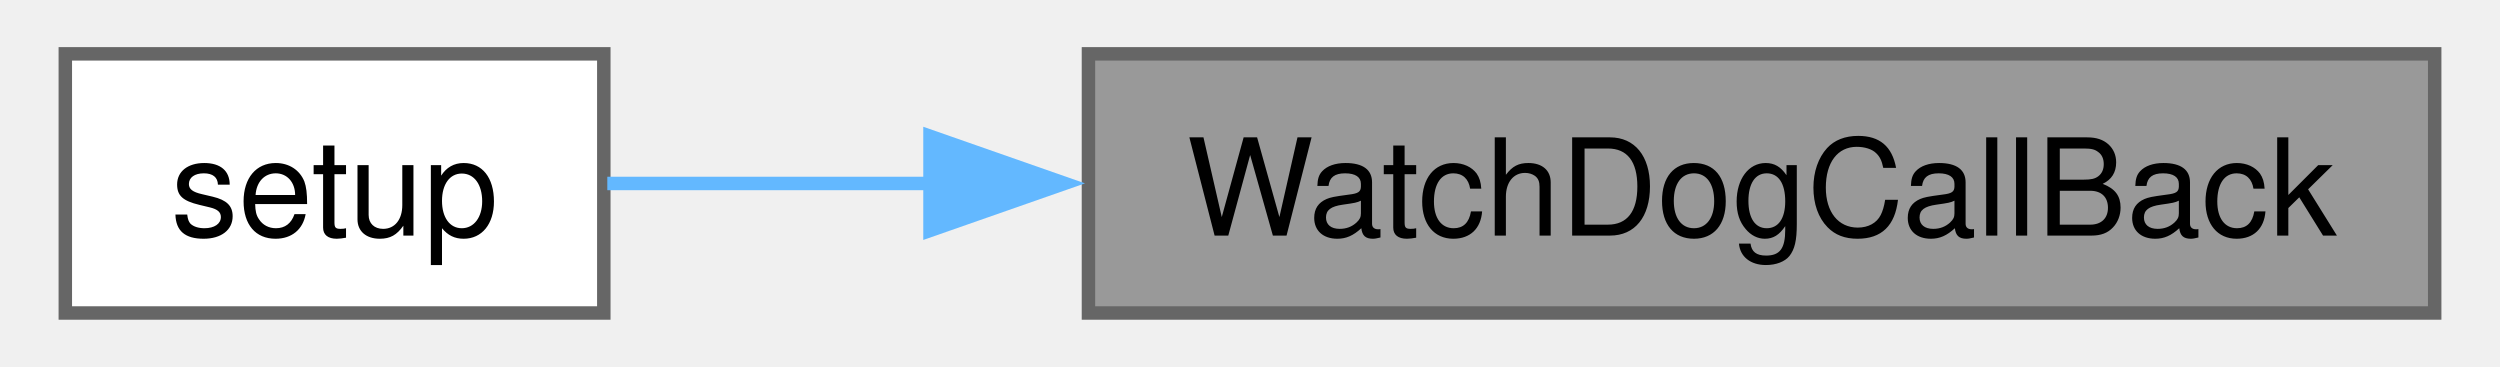
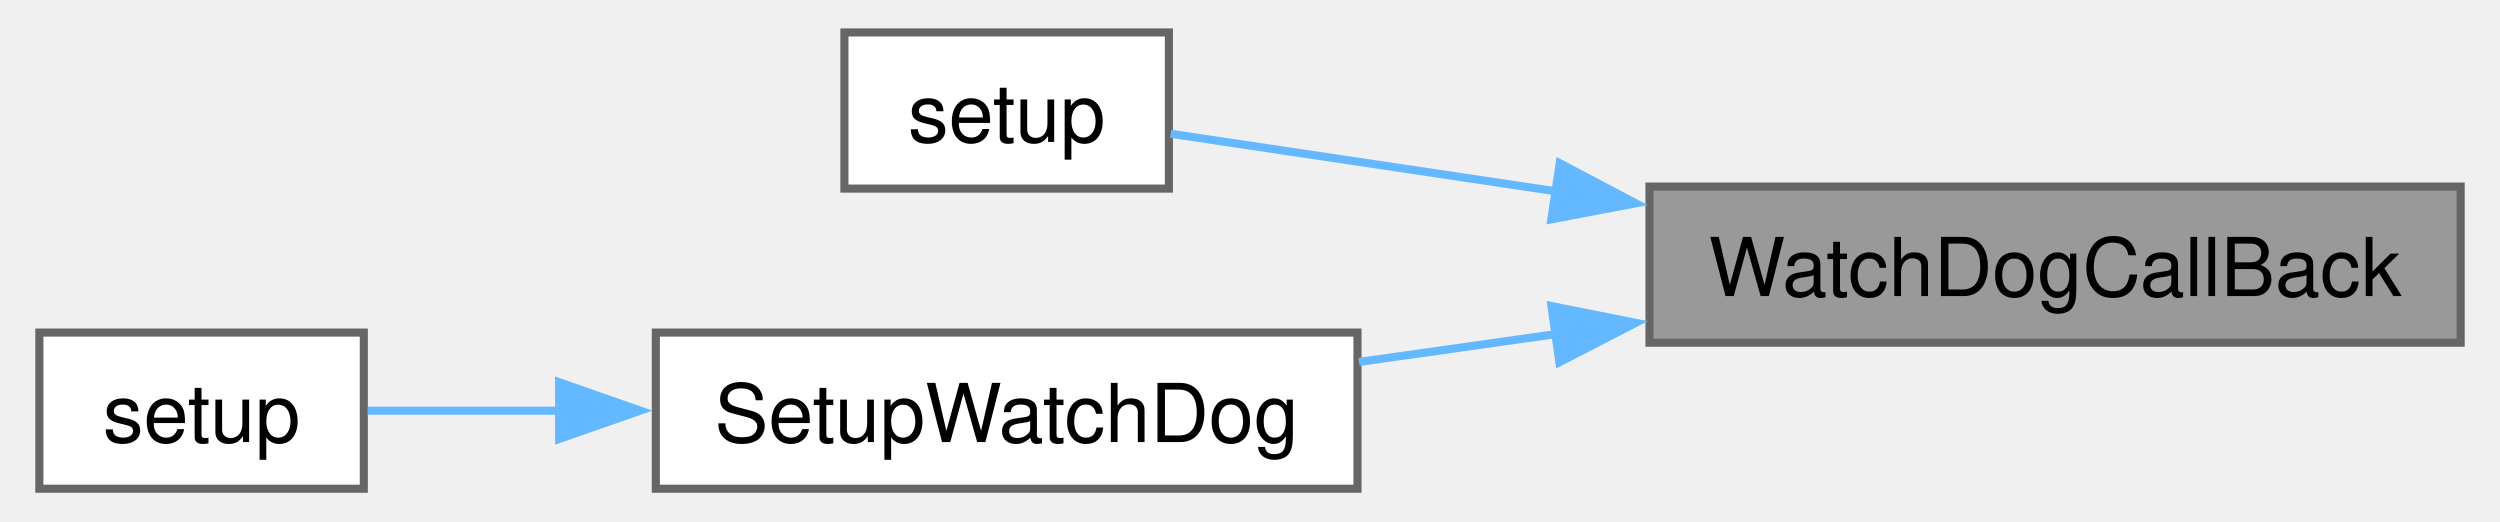
- <svg xmlns="http://www.w3.org/2000/svg" xmlns:xlink="http://www.w3.org/1999/xlink" width="184pt" height="27pt" viewBox="0.00 0.00 184.00 27.25">
-   <g id="graph0" class="graph" transform="scale(1 1) rotate(0) translate(4 23.25)">
+ <svg xmlns="http://www.w3.org/2000/svg" xmlns:xlink="http://www.w3.org/1999/xlink" width="307pt" height="64pt" viewBox="0.00 0.00 306.50 64.25">
+   <g id="graph0" class="graph" transform="scale(1 1) rotate(0) translate(4 60.25)">
    <g id="Node000001" class="node">
      <g id="a_Node000001">
        <a xlink:title=" ">
-           <polygon fill="#999999" stroke="#666666" points="176,-19.25 76,-19.25 76,0 176,0 176,-19.25" />
-           <text text-anchor="middle" x="126" y="-5.75" font-family="Helvetica,sans-Serif" font-size="10.00">WatchDogCallBack</text>
+           <polygon fill="#999999" stroke="#666666" points="298.5,-37.25 198.5,-37.25 198.5,-18 298.5,-18 298.5,-37.25" />
+           <text text-anchor="middle" x="248.5" y="-23.75" font-family="Helvetica,sans-Serif" font-size="10.00">WatchDogCallBack</text>
        </a>
      </g>
    </g>
    <g id="Node000002" class="node">
      <g id="a_Node000002">
+         <a xlink:href="TransmitterCode_2src_2main_8cpp.html#a17699f358cf9f7c3155a9c5daf8ff13c" target="_top" xlink:title=" ">
+           <polygon fill="white" stroke="#666666" points="139.25,-56.25 99.25,-56.25 99.25,-37 139.25,-37 139.25,-56.25" />
+           <text text-anchor="middle" x="119.25" y="-42.75" font-family="Helvetica,sans-Serif" font-size="10.00">setup</text>
+         </a>
+       </g>
+     </g>
+     <g id="edge1_Node000001_Node000002" class="edge">
+       <g id="a_edge1_Node000001_Node000002">
+         <a xlink:title=" ">
+           <path fill="none" stroke="#63b8ff" d="M187.07,-36.65C169.82,-39.22 152.26,-41.85 139.47,-43.76" />
+           <polygon fill="#63b8ff" stroke="#63b8ff" points="187.43,-40.13 196.8,-35.19 186.4,-33.21 187.43,-40.13" />
+         </a>
+       </g>
+     </g>
+     <g id="Node000003" class="node">
+       <g id="a_Node000003">
+         <a xlink:href="ReceiverCode_2src_2main_8cpp.html#af1c2c3cf5a2b405e078774b52c070e07" target="_top" xlink:title=" ">
+           <polygon fill="white" stroke="#666666" points="162.5,-19.25 76,-19.25 76,0 162.5,0 162.5,-19.25" />
+           <text text-anchor="middle" x="119.25" y="-5.75" font-family="Helvetica,sans-Serif" font-size="10.00">SetupWatchDog</text>
+         </a>
+       </g>
+     </g>
+     <g id="edge2_Node000001_Node000003" class="edge">
+       <g id="a_edge2_Node000001_Node000003">
+         <a xlink:title=" ">
+           <path fill="none" stroke="#63b8ff" d="M187.14,-19.09C178.88,-17.92 170.54,-16.74 162.69,-15.63" />
+           <polygon fill="#63b8ff" stroke="#63b8ff" points="186.41,-22.52 196.8,-20.45 187.39,-15.59 186.41,-22.52" />
+         </a>
+       </g>
+     </g>
+     <g id="Node000004" class="node">
+       <g id="a_Node000004">
        <a xlink:href="ReceiverCode_2src_2main_8cpp.html#a17699f358cf9f7c3155a9c5daf8ff13c" target="_top" xlink:title=" ">
          <polygon fill="white" stroke="#666666" points="40,-19.25 0,-19.25 0,0 40,0 40,-19.25" />
          <text text-anchor="middle" x="20" y="-5.75" font-family="Helvetica,sans-Serif" font-size="10.00">setup</text>
        </a>
      </g>
    </g>
-     <g id="edge1_Node000001_Node000002" class="edge">
-       <g id="a_edge1_Node000001_Node000002">
+     <g id="edge3_Node000003_Node000004" class="edge">
+       <g id="a_edge3_Node000003_Node000004">
        <a xlink:title=" ">
-           <path fill="none" stroke="#63b8ff" d="M64.25,-9.62C55.59,-9.62 47.26,-9.62 40.26,-9.62" />
-           <polygon fill="#63b8ff" stroke="#63b8ff" points="64.23,-13.13 74.23,-9.63 64.23,-6.13 64.23,-13.13" />
+           <path fill="none" stroke="#63b8ff" d="M64.35,-9.62C55.82,-9.62 47.51,-9.62 40.48,-9.62" />
+           <polygon fill="#63b8ff" stroke="#63b8ff" points="64.08,-13.13 74.08,-9.63 64.08,-6.13 64.08,-13.13" />
        </a>
      </g>
    </g>
  </g>
</svg>
